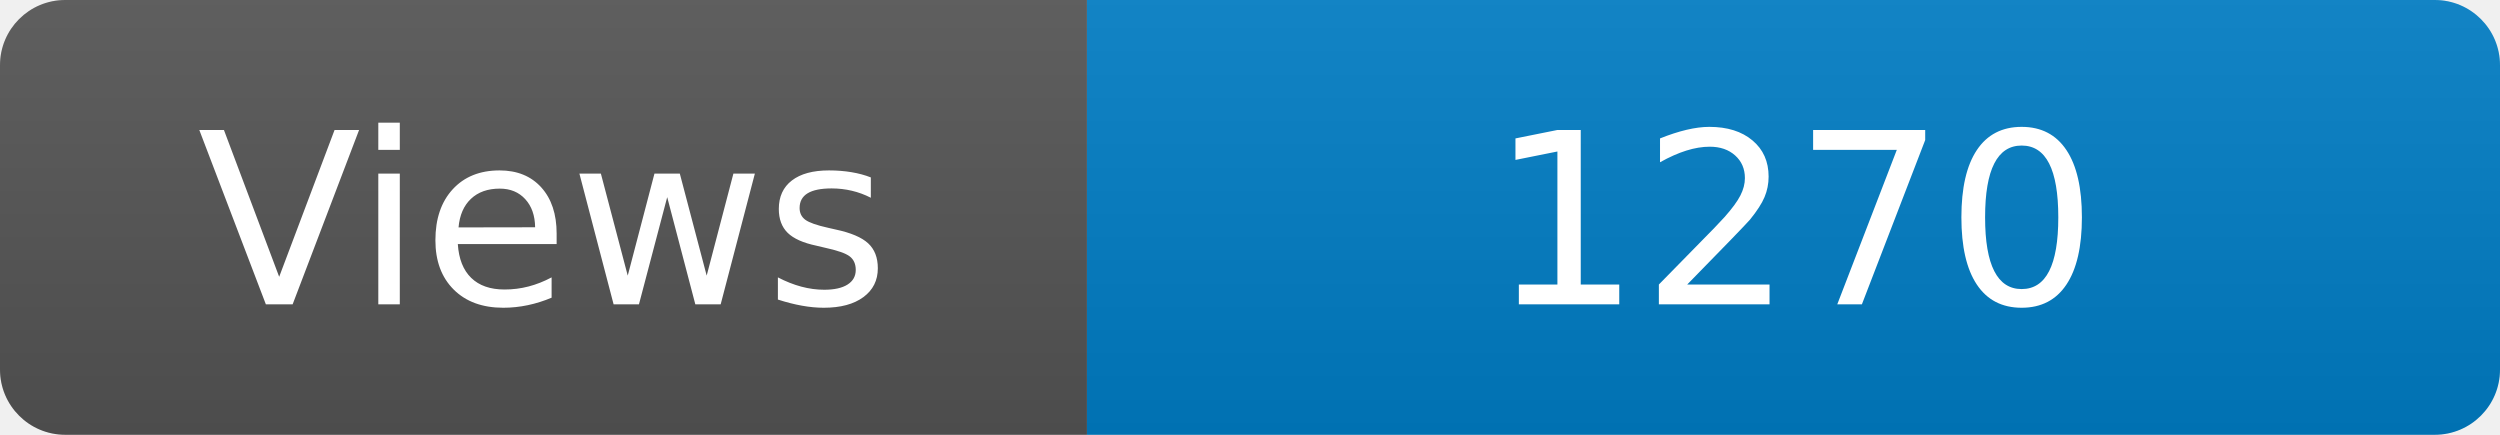
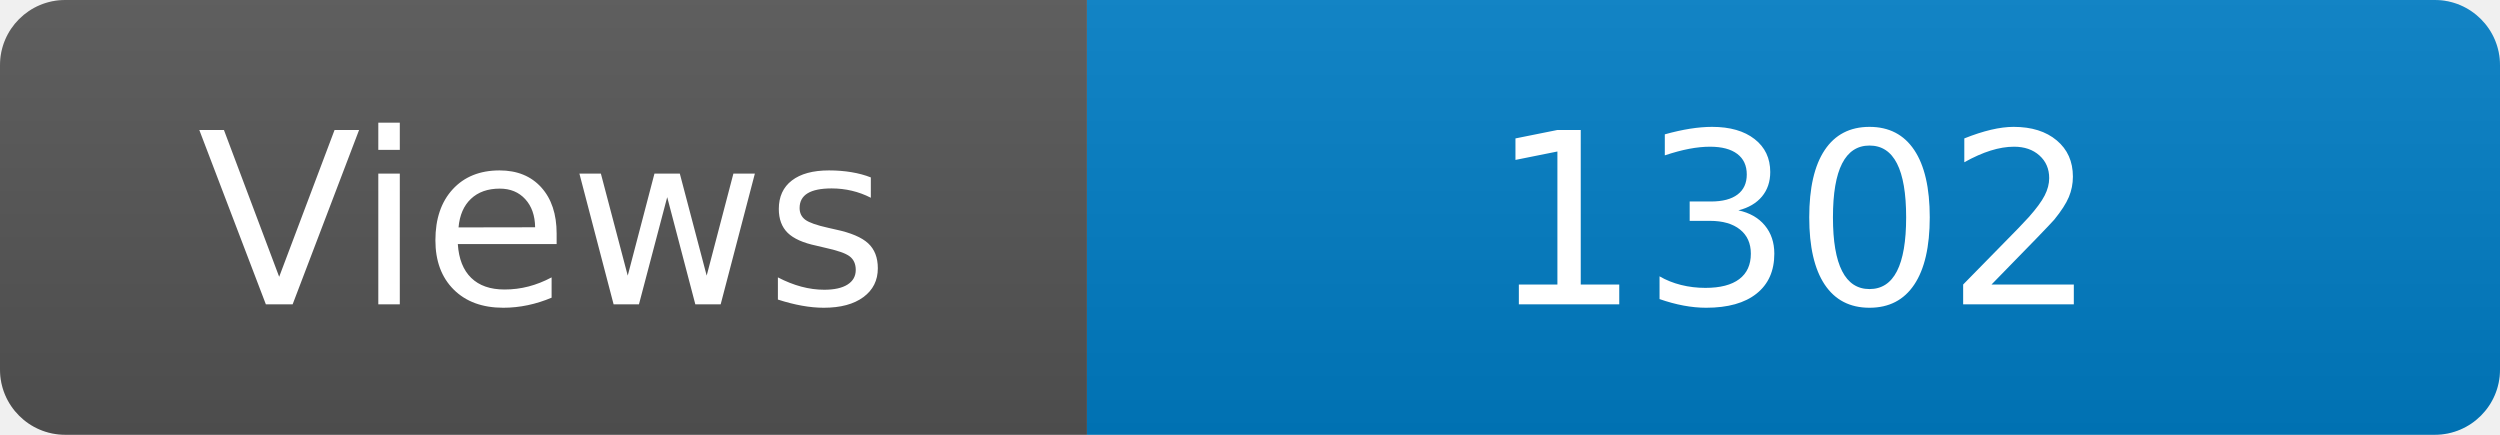
<svg xmlns="http://www.w3.org/2000/svg" width="115" height="20" role="img" aria-label="Maintained?: yes">
  <linearGradient id="s" x2="0" y2="100%">
    <stop offset="0" stop-color="#bbb" stop-opacity=".1" />
    <stop offset="1" stop-opacity=".1" />
  </linearGradient>
  <clipPath id="r">
    <rect width="115" height="20" rx="3" fill="#fff" />
  </clipPath>
  <g clip-path="url(#r)">
    <rect width="50" height="20" fill="#555" />
    <rect x="50" width="160" height="20" fill="#007ec6" />
    <rect width="115" height="20" fill="url(#s)" />
  </g>
  <g fill="#fff" text-anchor="middle" font-family="Verdana,Geneva,DejaVu Sans,sans-serif" font-size="110">
    <text x="250" y="140" transform="scale(.1)" fill="#fff">Views</text>
-     <text x="825" y="140" transform="scale(.1)" fill="#fff">1270</text>
+     <text x="825" y="140" transform="scale(.1)" fill="#fff">1302</text>
  </g>
</svg>
